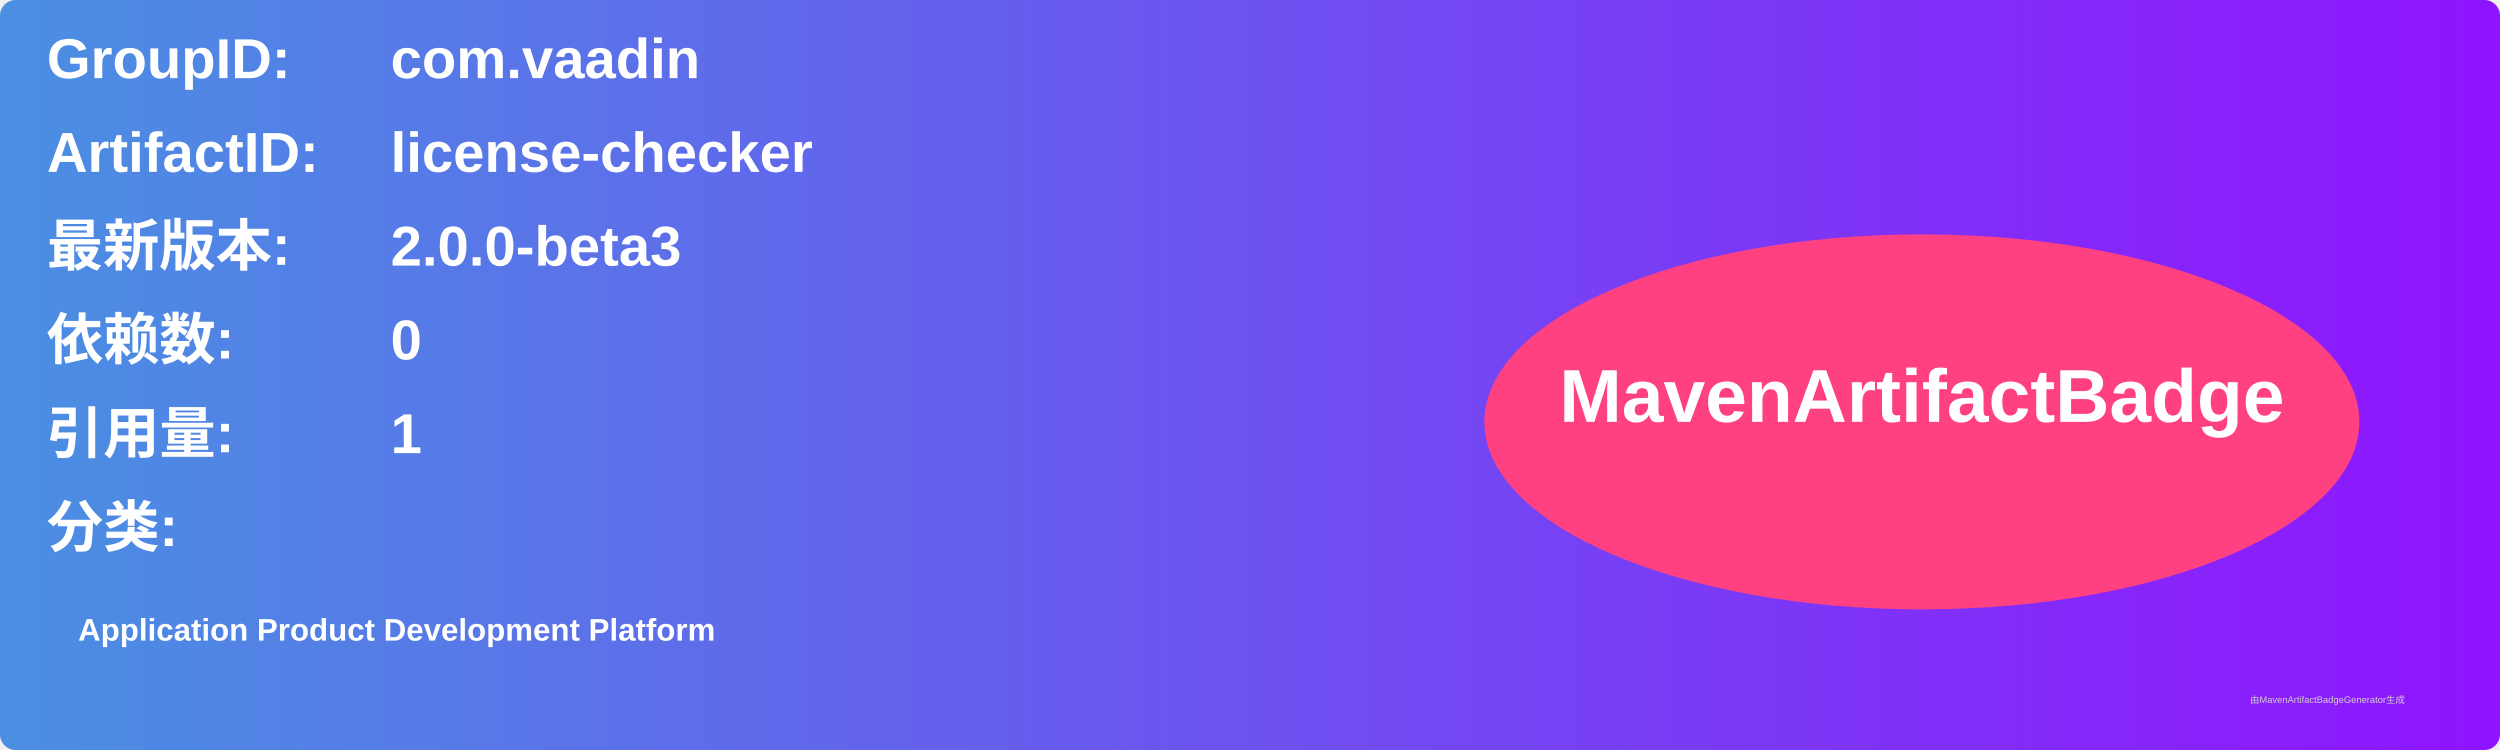
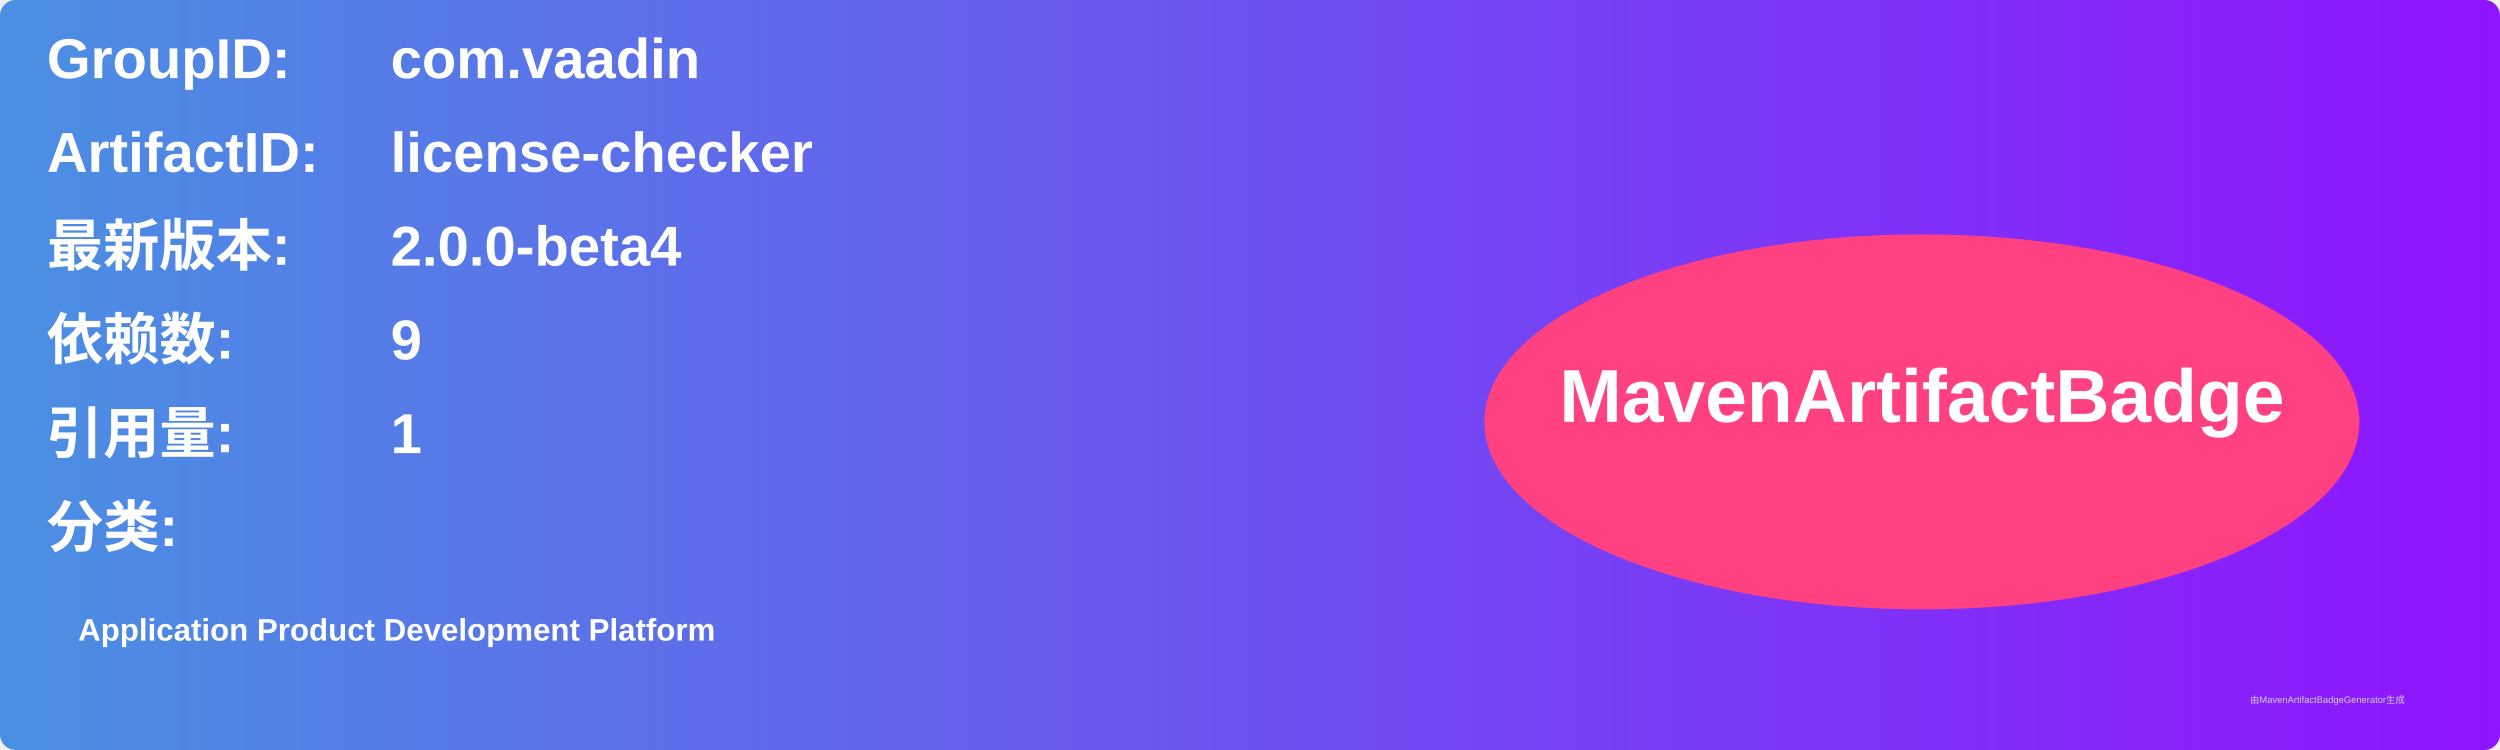
<svg xmlns="http://www.w3.org/2000/svg" width="800" height="240" viewBox="0 0 800 240">
  <linearGradient id="grad" x1="0%" y1="0%" x2="100%" y2="0%">
    <stop offset="0%" stop-color="#4a90e2" />
    <stop offset="100%" stop-color="#9013fe" />
  </linearGradient>
  <rect width="100%" height="100%" rx="5" ry="5" fill="url(#grad)" />
  <g transform="translate(15, 15)">
    <text x="0" y="10" font-family="Arial" font-size="18" fill="white" font-weight="bold" width="260">GroupID:</text>
    <text x="110" y="10" font-family="Arial" font-size="18" fill="white" font-weight="bold" width="460">com.vaadin</text>
    <text x="0" y="40" font-family="Arial" font-size="18" fill="white" font-weight="bold" width="260">ArtifactID:</text>
    <text x="110" y="40" font-family="Arial" font-size="18" fill="white" font-weight="bold" width="460">license-checker</text>
    <text x="0" y="70" font-family="Arial" font-size="18" fill="white" font-weight="bold">最新版本:</text>
    <text x="110" y="70" font-family="Arial" font-size="18" fill="white" font-weight="bold">
-       <tspan font-weight="bold">2.0.0-beta3</tspan>
+       <tspan font-weight="bold">2.0.0-beta4</tspan>
    </text>
    <text x="0" y="100" font-family="Arial" font-size="18" fill="white" font-weight="bold">依赖数: </text>
    <text x="110" y="100" font-family="Arial" font-size="18" fill="white">
-       <tspan font-weight="bold">0</tspan>
+       <tspan font-weight="bold">9</tspan>
    </text>
    <text x="0" y="130" font-family="Arial" font-size="18" fill="white" font-weight="bold">引用量: </text>
    <text x="110" y="130" font-family="Arial" font-size="18" fill="white">
      <tspan font-weight="bold">1</tspan>
    </text>
    <text x="0" y="160" font-family="Arial" font-size="18" fill="white" font-weight="bold">分类:</text>
    <text x="10" y="190" font-family="Arial" font-size="10" fill="white">
      <tspan font-weight="bold">Application Product Development Platform</tspan>
    </text>
    <ellipse cx="600" cy="120" rx="140" ry="60" fill="#ff4081" />
    <text x="600" y="120" text-anchor="middle" font-family="Arial" font-size="24" fill="white" font-weight="bold">MavenArtifactBadge</text>
  </g>
  <text x="720" y="225" font-family="Arial" font-size="3" fill="#d0d0d0">由MavenArtifactBadgeGenerator生成</text>
</svg>
